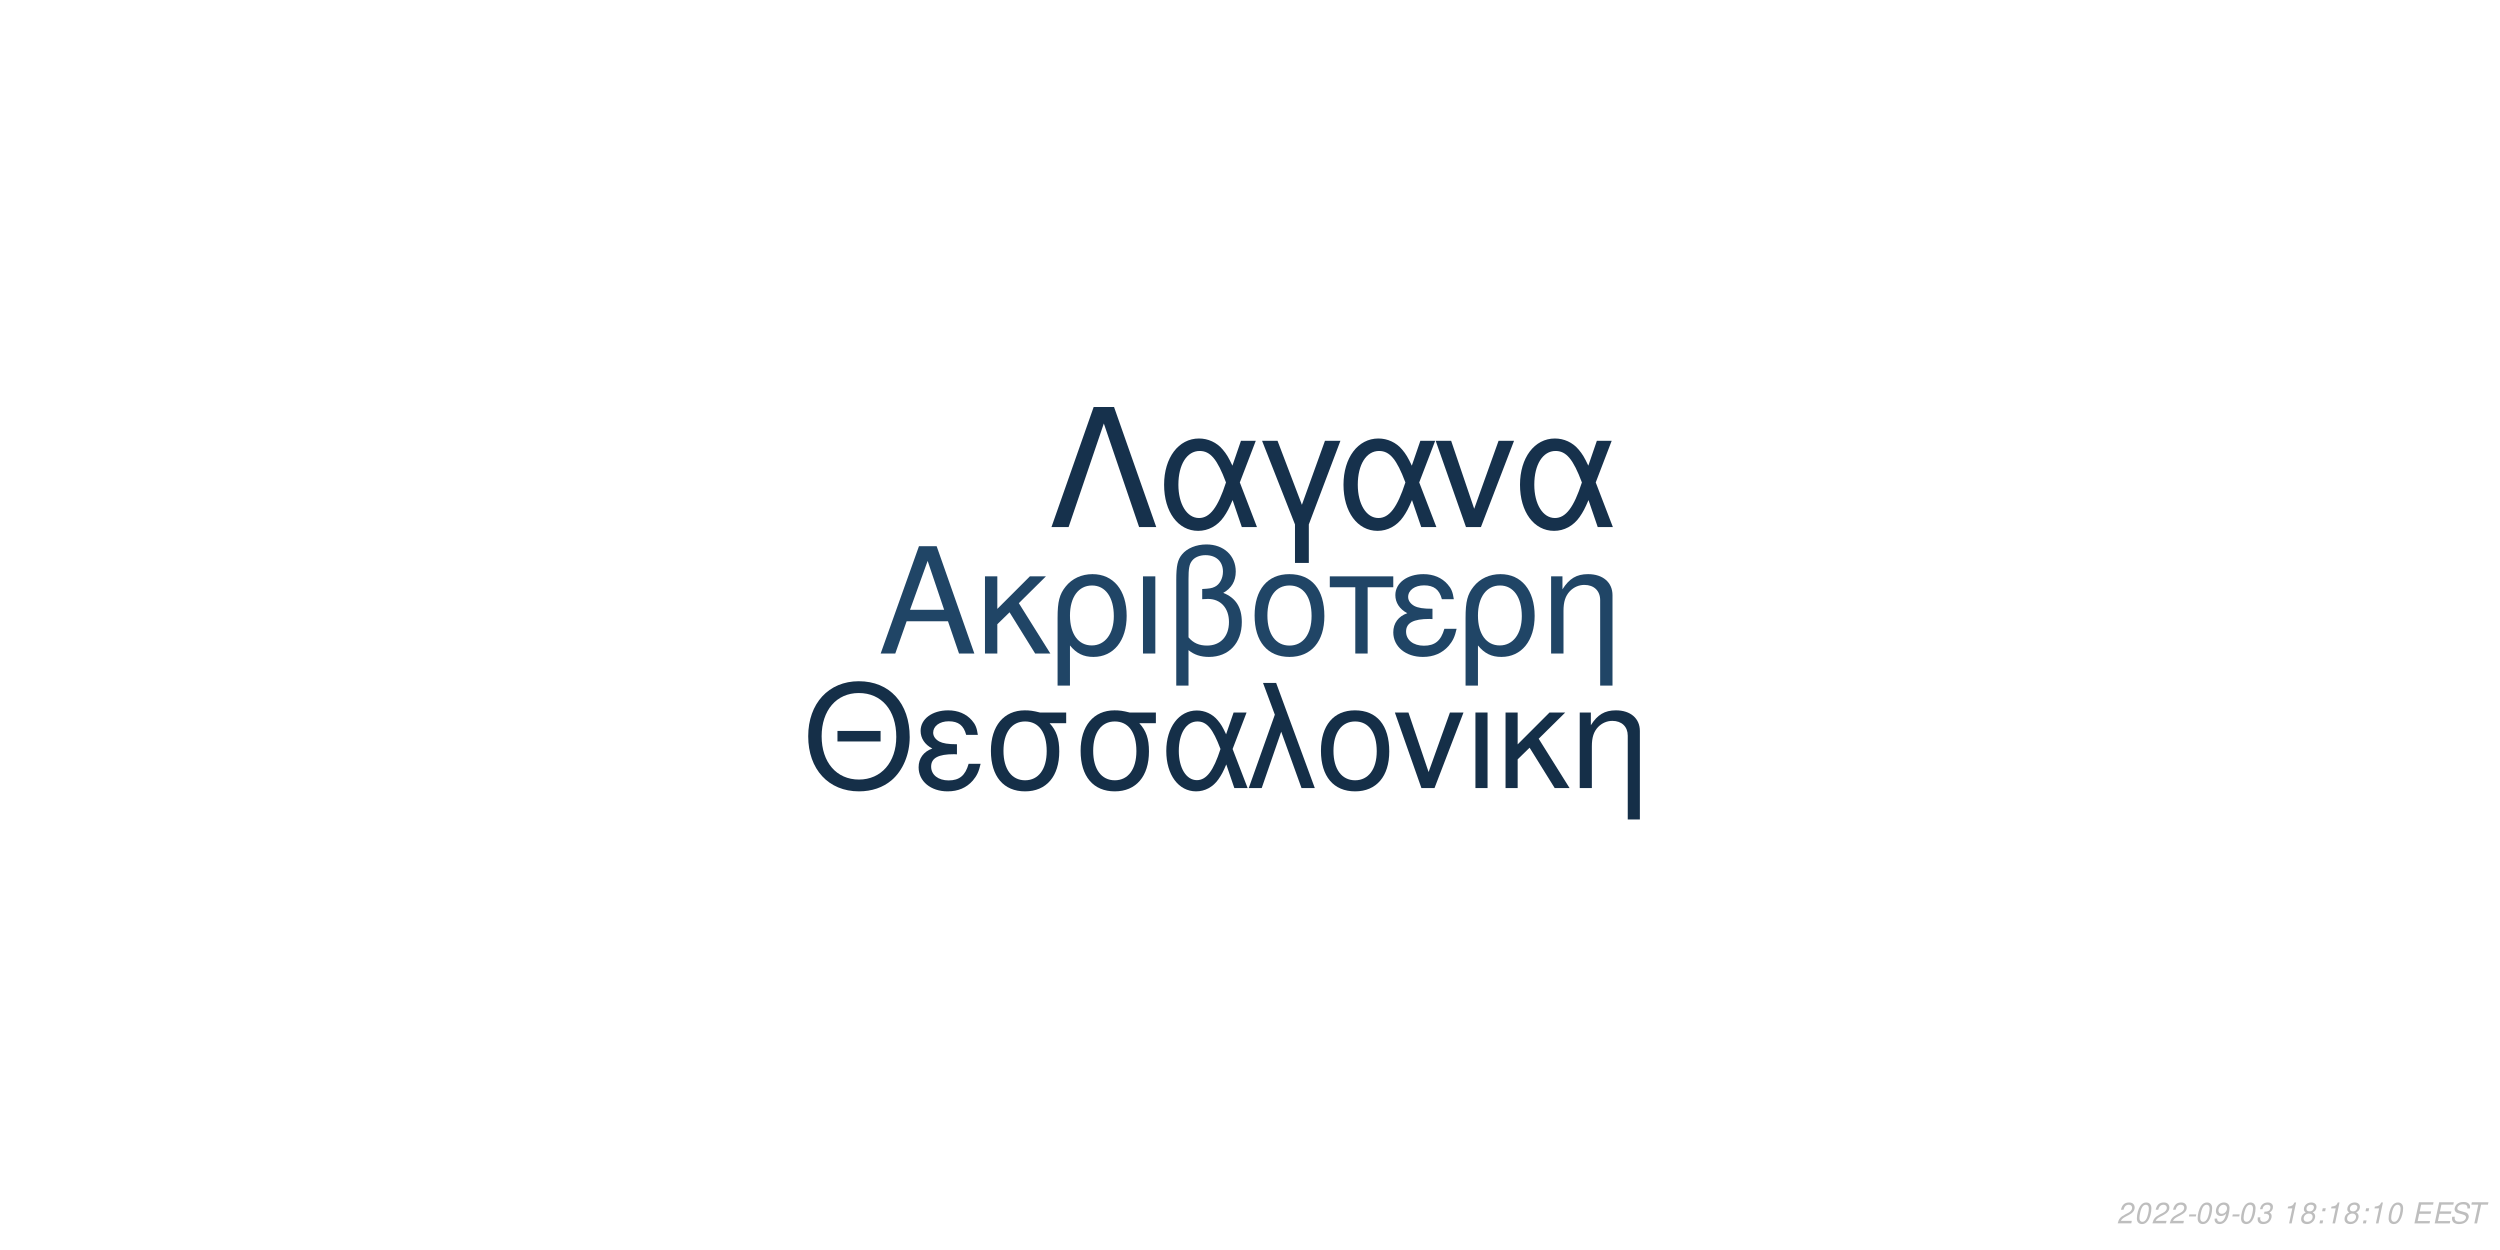
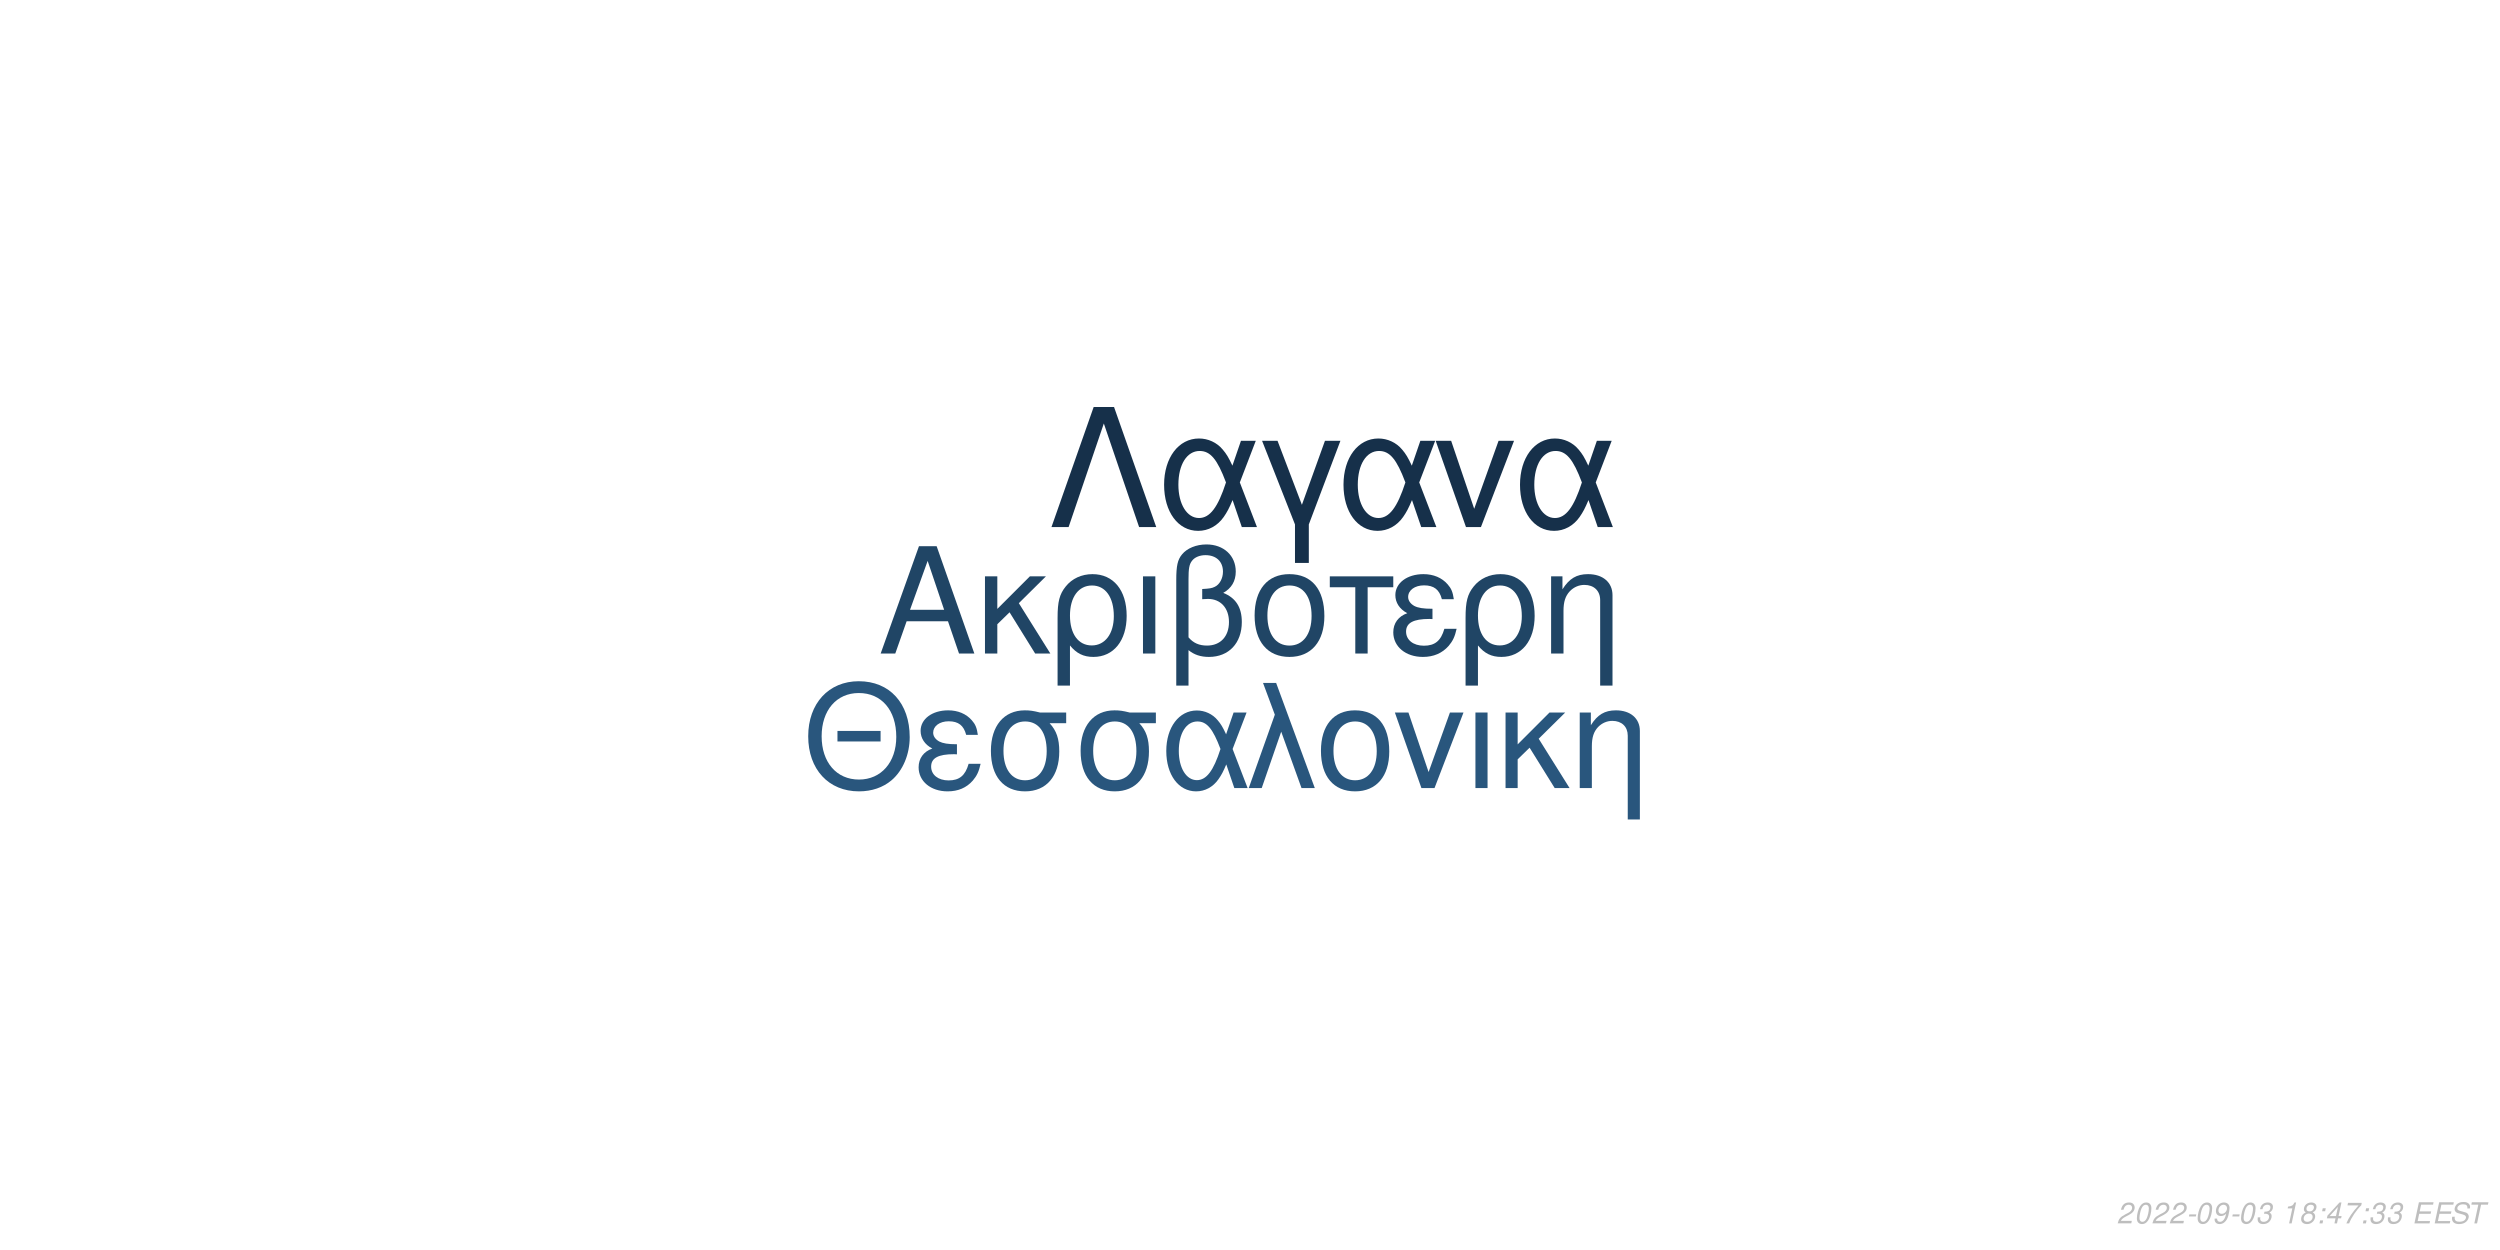
<svg xmlns="http://www.w3.org/2000/svg" xmlns:xlink="http://www.w3.org/1999/xlink" width="864pt" height="432pt" viewBox="0 0 864 432" version="1.1">
  <defs>
    <g>
      <symbol overflow="visible" id="glyph0-0">
        <path style="stroke:none;" d="" />
      </symbol>
      <symbol overflow="visible" id="glyph0-1">
        <path style="stroke:none;" d="M 24.125 -11.141 L 27.938 0 L 33.234 0 L 20.203 -37.094 L 14.094 -37.094 L 0.859 0 L 5.906 0 L 9.828 -11.141 Z M 22.797 -15.109 L 11 -15.109 L 17.094 -32.016 Z M 22.797 -15.109 " />
      </symbol>
      <symbol overflow="visible" id="glyph0-2">
        <path style="stroke:none;" d="M 7.172 -15.422 L 7.172 -26.672 L 2.906 -26.672 L 2.906 0 L 7.172 0 L 7.172 -10.125 L 11.406 -14.25 L 20.25 0 L 25.5 0 L 14.609 -17.406 L 23.969 -26.672 L 18.422 -26.672 Z M 7.172 -15.422 " />
      </symbol>
      <symbol overflow="visible" id="glyph0-3">
        <path style="stroke:none;" d="M 3 11.094 L 7.281 11.094 L 7.281 -2.797 C 9.516 -0.047 11.953 1.172 15.375 1.172 C 22.344 1.172 26.875 -4.422 26.875 -13.031 C 26.875 -21.891 22.297 -27.438 15.062 -27.438 C 11.297 -27.438 7.984 -25.906 5.797 -23.156 C 3.672 -20.516 3 -17.969 3 -12.359 Z M 14.906 -23.516 C 19.547 -23.516 22.438 -19.438 22.438 -12.922 C 22.438 -6.812 19.391 -2.797 14.812 -2.797 C 10.172 -2.797 7.281 -6.766 7.281 -13.125 C 7.281 -19.484 10.234 -23.516 14.906 -23.516 Z M 14.906 -23.516 " />
      </symbol>
      <symbol overflow="visible" id="glyph0-4">
        <path style="stroke:none;" d="M 3.516 0 L 7.781 0 L 7.781 -26.672 L 3.516 -26.672 Z M 3.516 0 " />
      </symbol>
      <symbol overflow="visible" id="glyph0-5">
        <path style="stroke:none;" d="M 4.016 11.094 L 8.25 11.094 L 8.25 -1.172 C 10.172 0.406 12.422 1.172 15.312 1.172 C 22.188 1.172 26.672 -3.609 26.672 -10.891 C 26.672 -15.984 24.578 -19.234 20.25 -20.969 C 23.109 -22.547 24.578 -25.031 24.578 -28.344 C 24.578 -33.844 20.406 -37.703 14.453 -37.703 C 10.938 -37.703 7.734 -36.391 6 -34.25 C 4.484 -32.422 4.016 -30.328 4.016 -25.391 Z M 8.25 -25.656 C 8.25 -29.359 8.5 -30.844 9.469 -32.062 C 10.375 -33.281 12.156 -34 14.094 -34 C 17.812 -34 20.156 -31.812 20.156 -28.297 C 20.156 -25.953 18.984 -23.812 17.297 -23.047 C 16.281 -22.547 15.469 -22.438 12.984 -22.297 L 12.984 -18.781 C 13.734 -18.828 14.344 -18.875 14.969 -18.875 C 19.344 -18.875 22.234 -15.719 22.234 -10.891 C 22.234 -5.906 19.281 -2.75 14.656 -2.75 C 11.953 -2.75 9.922 -3.609 8.25 -5.594 Z M 8.25 -25.656 " />
      </symbol>
      <symbol overflow="visible" id="glyph0-6">
        <path style="stroke:none;" d="M 14.094 -27.438 C 6.562 -27.438 2.094 -22.094 2.094 -13.125 C 2.094 -4.125 6.562 1.172 14.141 1.172 C 21.672 1.172 26.203 -4.172 26.203 -12.922 C 26.203 -22.188 21.828 -27.438 14.094 -27.438 Z M 14.141 -23.516 C 18.938 -23.516 21.781 -19.594 21.781 -12.984 C 21.781 -6.672 18.828 -2.75 14.141 -2.75 C 9.422 -2.75 6.516 -6.672 6.516 -13.125 C 6.516 -19.594 9.422 -23.516 14.141 -23.516 Z M 14.141 -23.516 " />
      </symbol>
      <symbol overflow="visible" id="glyph0-7">
        <path style="stroke:none;" d="M 7.891 0 L 12.156 0 L 12.156 -22.906 L 21.016 -22.906 L 21.016 -26.672 L -0.922 -26.672 L -0.922 -22.906 L 7.891 -22.906 Z M 7.891 0 " />
      </symbol>
      <symbol overflow="visible" id="glyph0-8">
        <path style="stroke:none;" d="M 14.562 -15.469 C 11.344 -15.469 9.562 -15.781 8.297 -16.438 C 6.922 -17.203 6.156 -18.328 6.156 -19.547 C 6.156 -21.891 8.453 -23.562 11.656 -23.562 C 15.062 -23.562 16.953 -22.094 17.812 -18.781 L 21.938 -18.781 C 21.578 -21.266 21.062 -22.5 19.797 -23.922 C 17.812 -26.203 14.906 -27.438 11.453 -27.438 C 5.797 -27.438 1.734 -24.375 1.734 -20.203 C 1.734 -17.609 3.156 -15.375 5.859 -13.938 C 2.797 -12.875 1.016 -10.484 1.016 -7.328 C 1.016 -2.391 5.297 1.172 11.25 1.172 C 14.969 1.172 17.906 -0.109 20.156 -2.641 C 21.578 -4.328 22.297 -5.797 22.906 -8.547 L 18.672 -8.547 C 17.5 -4.422 15.422 -2.703 11.609 -2.703 C 7.938 -2.703 5.438 -4.688 5.438 -7.578 C 5.438 -10.578 7.938 -11.953 13.484 -11.953 C 13.641 -11.953 14.094 -11.953 14.562 -11.906 Z M 14.562 -15.469 " />
      </symbol>
      <symbol overflow="visible" id="glyph0-9">
        <path style="stroke:none;" d="M 3.562 -26.672 L 3.562 0 L 7.844 0 L 7.844 -14.703 C 7.844 -17.906 8.5 -19.891 10.031 -21.531 C 11.406 -22.953 13.188 -23.719 15.062 -23.719 C 18.375 -23.719 20.516 -21.672 20.516 -18.469 L 20.516 11.094 L 24.781 11.094 L 24.781 -20.156 C 24.781 -24.578 21.469 -27.438 16.328 -27.438 C 12.359 -27.438 9.828 -25.906 7.484 -22.188 L 7.484 -26.672 Z M 3.562 -26.672 " />
      </symbol>
      <symbol overflow="visible" id="glyph1-0">
        <path style="stroke:none;" d="" />
      </symbol>
      <symbol overflow="visible" id="glyph1-1">
        <path style="stroke:none;" d="M 26.859 -19.734 L 11.953 -19.734 L 11.953 -16.094 L 26.859 -16.094 Z M 19.328 -36.922 C 8.922 -36.922 1.844 -29.25 1.844 -17.891 C 1.844 -6.484 8.875 1.141 19.391 1.141 C 23.812 1.141 27.703 -0.203 30.641 -2.688 C 34.578 -6.031 36.922 -11.656 36.922 -17.594 C 36.922 -29.297 30 -36.922 19.328 -36.922 Z M 19.328 -32.844 C 27.203 -32.844 32.281 -26.906 32.281 -17.688 C 32.281 -8.922 27.062 -2.938 19.391 -2.938 C 11.609 -2.938 6.484 -8.922 6.484 -17.891 C 6.484 -26.859 11.609 -32.844 19.328 -32.844 Z M 19.328 -32.844 " />
      </symbol>
      <symbol overflow="visible" id="glyph1-2">
        <path style="stroke:none;" d="M 14.25 -15.141 C 11.109 -15.141 9.375 -15.453 8.125 -16.094 C 6.781 -16.844 6.031 -17.938 6.031 -19.141 C 6.031 -21.422 8.266 -23.078 11.406 -23.078 C 14.75 -23.078 16.594 -21.625 17.438 -18.391 L 21.469 -18.391 C 21.125 -20.828 20.625 -22.031 19.391 -23.422 C 17.438 -25.656 14.594 -26.859 11.219 -26.859 C 5.688 -26.859 1.688 -23.875 1.688 -19.781 C 1.688 -17.234 3.094 -15.047 5.734 -13.656 C 2.734 -12.609 1 -10.266 1 -7.172 C 1 -2.344 5.188 1.141 11.016 1.141 C 14.656 1.141 17.547 -0.094 19.734 -2.594 C 21.125 -4.234 21.828 -5.688 22.422 -8.375 L 18.281 -8.375 C 17.141 -4.328 15.094 -2.641 11.359 -2.641 C 7.766 -2.641 5.328 -4.578 5.328 -7.422 C 5.328 -10.359 7.766 -11.703 13.203 -11.703 C 13.359 -11.703 13.797 -11.703 14.25 -11.656 Z M 14.25 -15.141 " />
      </symbol>
      <symbol overflow="visible" id="glyph1-3">
        <path style="stroke:none;" d="M 29 -26.109 L 19.938 -26.109 C 17.594 -26.703 16.438 -26.859 14.703 -26.859 C 7.469 -26.859 2.984 -21.469 2.984 -12.859 C 2.984 -4.031 7.375 1.141 14.797 1.141 C 22.172 1.141 26.609 -4.078 26.609 -12.656 C 26.609 -17.047 25.656 -19.828 23.266 -22.422 L 29 -22.422 Z M 14.797 -23.016 C 19.531 -23.016 22.266 -19.234 22.266 -12.75 C 22.266 -6.531 19.438 -2.688 14.797 -2.688 C 10.172 -2.688 7.328 -6.531 7.328 -12.859 C 7.328 -19.188 10.172 -23.016 14.797 -23.016 Z M 14.797 -23.016 " />
      </symbol>
      <symbol overflow="visible" id="glyph1-4">
        <path style="stroke:none;" d="M 29.344 -26.109 L 24.859 -26.109 L 22.266 -18.578 C 21.125 -21.031 20.484 -22.125 19.328 -23.469 C 17.547 -25.609 14.906 -26.812 12.156 -26.812 C 5.984 -26.812 1.594 -20.984 1.594 -12.812 C 1.594 -4.578 5.828 1.141 11.906 1.141 C 14.953 1.141 17.734 -0.344 19.625 -3.047 C 20.672 -4.531 21.281 -5.688 22.328 -8.172 L 25.109 0 L 29.703 0 L 24.516 -13.5 Z M 20.328 -13.5 C 17.891 -5.922 15.453 -2.734 12.156 -2.734 C 8.516 -2.734 5.922 -6.922 5.922 -12.812 C 5.922 -18.938 8.516 -23.016 12.359 -23.016 C 15.594 -23.016 17.688 -20.531 20.328 -13.5 Z M 20.328 -13.5 " />
      </symbol>
      <symbol overflow="visible" id="glyph1-5">
        <path style="stroke:none;" d="M 1.094 0 L 5.578 0 L 12.312 -19.484 L 19.328 0 L 23.922 0 L 10.562 -36.328 L 6.031 -36.328 L 10.109 -25.359 Z M 1.094 0 " />
      </symbol>
      <symbol overflow="visible" id="glyph1-6">
        <path style="stroke:none;" d="M 13.797 -26.859 C 6.422 -26.859 2.047 -21.625 2.047 -12.859 C 2.047 -4.031 6.422 1.141 13.859 1.141 C 21.234 1.141 25.656 -4.078 25.656 -12.656 C 25.656 -21.719 21.375 -26.859 13.797 -26.859 Z M 13.859 -23.016 C 18.531 -23.016 21.328 -19.188 21.328 -12.703 C 21.328 -6.531 18.438 -2.688 13.859 -2.688 C 9.219 -2.688 6.375 -6.531 6.375 -12.859 C 6.375 -19.188 9.219 -23.016 13.859 -23.016 Z M 13.859 -23.016 " />
      </symbol>
      <symbol overflow="visible" id="glyph1-7">
        <path style="stroke:none;" d="M 14.297 0 L 24.312 -26.109 L 19.625 -26.109 L 12.25 -5.531 L 5.281 -26.109 L 0.594 -26.109 L 9.766 0 Z M 14.297 0 " />
      </symbol>
      <symbol overflow="visible" id="glyph1-8">
        <path style="stroke:none;" d="M 3.438 0 L 7.625 0 L 7.625 -26.109 L 3.438 -26.109 Z M 3.438 0 " />
      </symbol>
      <symbol overflow="visible" id="glyph1-9">
        <path style="stroke:none;" d="M 7.031 -15.094 L 7.031 -26.109 L 2.844 -26.109 L 2.844 0 L 7.031 0 L 7.031 -9.922 L 11.156 -13.953 L 19.828 0 L 24.969 0 L 14.297 -17.047 L 23.469 -26.109 L 18.031 -26.109 Z M 7.031 -15.094 " />
      </symbol>
      <symbol overflow="visible" id="glyph1-10">
        <path style="stroke:none;" d="M 3.484 -26.109 L 3.484 0 L 7.672 0 L 7.672 -14.406 C 7.672 -17.547 8.328 -19.484 9.812 -21.078 C 11.156 -22.469 12.906 -23.219 14.75 -23.219 C 17.984 -23.219 20.078 -21.234 20.078 -18.094 L 20.078 10.859 L 24.266 10.859 L 24.266 -19.734 C 24.266 -24.062 21.031 -26.859 16 -26.859 C 12.109 -26.859 9.609 -25.359 7.328 -21.719 L 7.328 -26.109 Z M 3.484 -26.109 " />
      </symbol>
      <symbol overflow="visible" id="glyph2-0">
        <path style="stroke:none;" d="" />
      </symbol>
      <symbol overflow="visible" id="glyph2-1">
        <path style="stroke:none;" d="M 22.531 -41.484 L 15.484 -41.484 L 0.906 0 L 6.828 0 L 19 -35.797 L 31.188 0 L 37.109 0 Z M 22.531 -41.484 " />
      </symbol>
      <symbol overflow="visible" id="glyph2-2">
        <path style="stroke:none;" d="M 33.516 -29.812 L 28.391 -29.812 L 25.438 -21.219 C 24.125 -24.016 23.391 -25.266 22.078 -26.797 C 20.031 -29.25 17.016 -30.609 13.891 -30.609 C 6.828 -30.609 1.828 -23.953 1.828 -14.625 C 1.828 -5.234 6.656 1.312 13.594 1.312 C 17.078 1.312 20.266 -0.391 22.422 -3.469 C 23.609 -5.172 24.297 -6.484 25.5 -9.328 L 28.688 0 L 33.922 0 L 28 -15.422 Z M 23.219 -15.422 C 20.422 -6.766 17.641 -3.125 13.891 -3.125 C 9.734 -3.125 6.766 -7.906 6.766 -14.625 C 6.766 -21.625 9.734 -26.297 14.109 -26.297 C 17.812 -26.297 20.203 -23.453 23.219 -15.422 Z M 23.219 -15.422 " />
      </symbol>
      <symbol overflow="visible" id="glyph2-3">
        <path style="stroke:none;" d="M 12.062 12.406 L 16.844 12.406 L 16.844 -0.906 L 27.766 -29.812 L 22.422 -29.812 L 14.453 -7.688 L 6.031 -29.812 L 0.688 -29.812 L 12.062 -0.906 Z M 12.062 12.406 " />
      </symbol>
      <symbol overflow="visible" id="glyph2-4">
        <path style="stroke:none;" d="M 16.328 0 L 27.766 -29.812 L 22.422 -29.812 L 14 -6.312 L 6.031 -29.812 L 0.688 -29.812 L 11.156 0 Z M 16.328 0 " />
      </symbol>
      <symbol overflow="visible" id="glyph3-0">
        <path style="stroke:none;" d="" />
      </symbol>
      <symbol overflow="visible" id="glyph3-1">
        <path style="stroke:none;" d="M 5.234 -0.875 L 1.469 -0.875 C 1.641 -1.375 2.203 -1.891 3.109 -2.344 L 4.234 -2.938 C 5.562 -3.625 6.219 -4.469 6.219 -5.484 C 6.219 -5.938 6.062 -6.359 5.797 -6.656 C 5.469 -7.047 4.984 -7.234 4.312 -7.234 C 2.766 -7.234 1.891 -6.453 1.484 -4.734 L 2.375 -4.734 C 2.484 -5.188 2.609 -5.484 2.797 -5.75 C 3.094 -6.203 3.609 -6.453 4.188 -6.453 C 4.891 -6.453 5.344 -6.031 5.344 -5.375 C 5.344 -4.703 4.859 -4.094 4.016 -3.656 L 2.984 -3.125 C 1.234 -2.188 0.797 -1.656 0.344 -0.016 L 5.047 -0.016 Z M 5.234 -0.875 " />
      </symbol>
      <symbol overflow="visible" id="glyph3-2">
        <path style="stroke:none;" d="M 4.203 -7.234 C 3.375 -7.234 2.688 -6.812 2.125 -5.984 C 1.484 -5.047 0.984 -3.188 0.984 -1.734 C 0.984 -1.109 1.172 -0.562 1.484 -0.266 C 1.797 0.047 2.281 0.234 2.766 0.234 C 3.625 0.234 4.281 -0.156 4.859 -1.016 C 5.516 -1.953 6 -3.797 6 -5.266 C 6 -6.5 5.328 -7.234 4.203 -7.234 Z M 4.094 -6.453 C 4.734 -6.453 5.125 -5.984 5.125 -5.156 C 5.125 -4.203 4.781 -2.625 4.406 -1.812 C 3.984 -0.938 3.516 -0.547 2.875 -0.547 C 2.25 -0.547 1.875 -1.031 1.875 -1.828 C 1.875 -2.797 2.203 -4.344 2.594 -5.203 C 2.984 -6.047 3.453 -6.453 4.094 -6.453 Z M 4.094 -6.453 " />
      </symbol>
      <symbol overflow="visible" id="glyph3-3">
        <path style="stroke:none;" d="M 3.516 -3.125 L 1.125 -3.125 L 0.969 -2.406 L 3.359 -2.406 Z M 3.516 -3.125 " />
      </symbol>
      <symbol overflow="visible" id="glyph3-4">
        <path style="stroke:none;" d="M 0.844 -1.656 C 0.844 -1.547 0.844 -1.438 0.844 -1.375 C 0.844 -0.406 1.531 0.234 2.578 0.234 C 3.203 0.234 3.766 0.016 4.297 -0.438 C 4.938 -1 5.312 -1.656 5.594 -2.719 C 5.844 -3.672 6.016 -4.766 6.016 -5.375 C 6.016 -5.844 5.844 -6.328 5.547 -6.656 C 5.203 -7.031 4.703 -7.234 4.062 -7.234 C 2.516 -7.234 1.297 -5.938 1.297 -4.266 C 1.297 -3.203 1.984 -2.547 3.047 -2.547 C 3.484 -2.547 3.953 -2.672 4.281 -2.891 C 4.406 -2.984 4.547 -3.078 4.828 -3.344 C 4.438 -1.484 3.703 -0.547 2.703 -0.547 C 2.109 -0.547 1.719 -0.938 1.719 -1.547 L 1.719 -1.656 Z M 3.953 -6.453 C 4.625 -6.453 5.141 -5.953 5.141 -5.281 C 5.141 -4.188 4.312 -3.312 3.297 -3.312 C 2.594 -3.312 2.172 -3.734 2.172 -4.453 C 2.172 -5.562 2.984 -6.453 3.953 -6.453 Z M 3.953 -6.453 " />
      </symbol>
      <symbol overflow="visible" id="glyph3-5">
        <path style="stroke:none;" d="M 2.922 -3.312 C 3.125 -3.344 3.234 -3.344 3.375 -3.344 C 4.203 -3.344 4.688 -3 4.688 -2.406 C 4.688 -1.312 3.906 -0.547 2.781 -0.547 C 2.047 -0.547 1.594 -0.938 1.594 -1.562 C 1.594 -1.719 1.609 -1.844 1.656 -2.094 L 0.766 -2.094 C 0.734 -1.797 0.719 -1.641 0.719 -1.469 C 0.719 -0.375 1.406 0.234 2.641 0.234 C 3.547 0.234 4.297 -0.078 4.812 -0.656 C 5.266 -1.156 5.562 -1.875 5.562 -2.547 C 5.562 -3.125 5.344 -3.453 4.797 -3.734 C 5.641 -4.234 6.016 -4.844 6.016 -5.734 C 6.016 -6.656 5.312 -7.234 4.203 -7.234 C 3.375 -7.234 2.672 -6.938 2.188 -6.375 C 1.891 -6.031 1.703 -5.641 1.516 -4.906 L 2.391 -4.906 C 2.5 -5.359 2.594 -5.594 2.734 -5.812 C 3.047 -6.234 3.516 -6.453 4.078 -6.453 C 4.734 -6.453 5.141 -6.125 5.141 -5.578 C 5.141 -5.188 5.016 -4.797 4.797 -4.547 C 4.516 -4.234 4 -4.062 3.266 -4.062 L 3.078 -4.062 Z M 2.922 -3.312 " />
      </symbol>
      <symbol overflow="visible" id="glyph3-6">
        <path style="stroke:none;" d="" />
      </symbol>
      <symbol overflow="visible" id="glyph3-7">
        <path style="stroke:none;" d="M 3.703 -5.188 L 2.594 0 L 3.469 0 L 5.016 -7.234 L 4.438 -7.234 C 3.906 -6.156 3.688 -6.016 2.234 -5.812 L 2.109 -5.188 Z M 3.703 -5.188 " />
      </symbol>
      <symbol overflow="visible" id="glyph3-8">
        <path style="stroke:none;" d="M 4.766 -3.797 C 5.078 -3.969 5.234 -4.078 5.438 -4.234 C 5.812 -4.594 6.062 -5.172 6.062 -5.734 C 6.062 -6.625 5.344 -7.234 4.266 -7.234 C 2.812 -7.234 1.703 -6.219 1.703 -4.875 C 1.703 -4.406 1.875 -4.125 2.359 -3.812 C 1.297 -3.312 0.75 -2.516 0.75 -1.469 C 0.75 -0.438 1.547 0.234 2.812 0.234 C 3.656 0.234 4.359 -0.094 4.938 -0.734 C 5.359 -1.234 5.609 -1.859 5.609 -2.438 C 5.609 -3.047 5.312 -3.516 4.766 -3.797 Z M 4.109 -6.453 C 4.797 -6.453 5.188 -6.125 5.188 -5.578 C 5.188 -5.266 5.062 -4.922 4.859 -4.672 C 4.562 -4.312 4.188 -4.156 3.656 -4.156 C 2.984 -4.156 2.594 -4.453 2.594 -4.984 C 2.594 -5.859 3.203 -6.453 4.109 -6.453 Z M 3.453 -3.406 C 4.234 -3.406 4.734 -2.984 4.734 -2.312 C 4.734 -1.312 3.922 -0.547 2.875 -0.547 C 2.125 -0.547 1.625 -0.969 1.625 -1.625 C 1.625 -2.609 2.438 -3.406 3.453 -3.406 Z M 3.453 -3.406 " />
      </symbol>
      <symbol overflow="visible" id="glyph3-9">
        <path style="stroke:none;" d="M 2.359 -1.031 L 1.312 -1.031 L 1.094 0 L 2.141 0 Z M 3.266 -5.234 L 2.219 -5.234 L 2 -4.203 L 3.047 -4.203 Z M 3.266 -5.234 " />
      </symbol>
      <symbol overflow="visible" id="glyph3-10">
+         <path style="stroke:none;" d="M 3.625 -1.75 L 3.266 0 L 4.141 0 L 4.516 -1.75 L 5.562 -1.75 L 5.734 -2.531 L 4.688 -2.531 L 5.688 -7.234 L 5.016 -7.234 L 0.844 -2.672 L 0.641 -1.75 Z M 3.797 -2.531 L 1.594 -2.531 L 4.469 -5.703 Z M 3.797 -2.531 " />
+       </symbol>
+       <symbol overflow="visible" id="glyph3-11">
+         <path style="stroke:none;" d="M 6.703 -7.094 L 1.953 -7.094 L 1.766 -6.219 L 5.594 -6.219 C 3.344 -3.688 2.266 -2.109 1.375 0 L 2.344 0 C 3.031 -1.906 4.828 -4.594 6.547 -6.281 Z M 6.703 -7.094 " />
+       </symbol>
+       <symbol overflow="visible" id="glyph3-12">
        <path style="stroke:none;" d="M 2.547 -3.312 L 6.5 -3.312 L 6.688 -4.141 L 2.719 -4.141 L 3.219 -6.469 L 7.344 -6.469 L 7.516 -7.297 L 2.453 -7.297 L 0.906 0 L 6.125 0 L 6.297 -0.812 L 2.016 -0.812 Z M 2.547 -3.312 " />
      </symbol>
-       <symbol overflow="visible" id="glyph3-11">
+       <symbol overflow="visible" id="glyph3-13">
        <path style="stroke:none;" d="M 7.062 -5.156 C 7.125 -5.438 7.141 -5.562 7.141 -5.703 C 7.141 -6.156 6.938 -6.594 6.594 -6.891 C 6.188 -7.25 5.656 -7.406 4.875 -7.406 C 3.844 -7.406 3.047 -7.125 2.5 -6.562 C 2.094 -6.141 1.781 -5.438 1.781 -4.922 C 1.781 -4.297 2.219 -3.766 2.891 -3.562 L 4.594 -3.094 C 5.406 -2.859 5.734 -2.578 5.734 -2.094 C 5.734 -1.781 5.547 -1.406 5.266 -1.141 C 4.844 -0.766 4.266 -0.578 3.453 -0.578 C 2.328 -0.578 1.812 -0.984 1.812 -1.906 C 1.812 -2.047 1.812 -2.125 1.844 -2.312 L 0.984 -2.312 C 0.906 -2.062 0.891 -1.906 0.891 -1.688 C 0.891 -0.484 1.797 0.234 3.297 0.234 C 4.359 0.234 5.234 -0.062 5.812 -0.609 C 6.344 -1.078 6.688 -1.797 6.688 -2.375 C 6.688 -2.641 6.609 -2.906 6.453 -3.156 C 6.234 -3.5 5.938 -3.703 5.469 -3.828 L 3.75 -4.312 C 2.984 -4.547 2.734 -4.734 2.734 -5.188 C 2.734 -5.547 2.875 -5.844 3.188 -6.109 C 3.547 -6.438 4.031 -6.594 4.703 -6.594 C 5.266 -6.594 5.688 -6.484 5.906 -6.297 C 6.094 -6.125 6.219 -5.797 6.219 -5.516 C 6.219 -5.422 6.203 -5.344 6.188 -5.156 Z M 7.062 -5.156 " />
      </symbol>
-       <symbol overflow="visible" id="glyph3-12">
+       <symbol overflow="visible" id="glyph3-14">
        <path style="stroke:none;" d="M 4.938 -6.469 L 7.312 -6.469 L 7.484 -7.297 L 1.75 -7.297 L 1.578 -6.469 L 3.984 -6.469 L 2.609 0 L 3.547 0 Z M 4.938 -6.469 " />
      </symbol>
    </g>
  </defs>
  <g id="surface1">
    <rect x="0" y="0" width="864" height="432" style="fill:rgb(100%,100%,100%);fill-opacity:1;stroke:none;" />
-     <g style="fill:rgb(12.549%,27.059%,40%);fill-opacity:1;">
+     <g style="fill:rgb(12.549%,27.059%,39.608%);fill-opacity:1;">
      <use xlink:href="#glyph0-1" x="303.5" y="225.861" />
      <use xlink:href="#glyph0-2" x="337.5" y="225.861" />
      <use xlink:href="#glyph0-3" x="362.5" y="225.861" />
      <use xlink:href="#glyph0-4" x="391.5" y="225.861" />
      <use xlink:href="#glyph0-5" x="402.5" y="225.861" />
      <use xlink:href="#glyph0-6" x="431.5" y="225.861" />
      <use xlink:href="#glyph0-7" x="460.5" y="225.861" />
      <use xlink:href="#glyph0-8" x="480.5" y="225.861" />
      <use xlink:href="#glyph0-3" x="503.5" y="225.861" />
      <use xlink:href="#glyph0-9" x="532.5" y="225.861" />
    </g>
-     <g style="fill:rgb(8.235%,18.431%,28.235%);fill-opacity:1;">
+     <g style="fill:rgb(16.078%,33.725%,49.02%);fill-opacity:1;">
      <use xlink:href="#glyph1-1" x="277.473" y="272.354" />
      <use xlink:href="#glyph1-2" x="316.473" y="272.354" />
      <use xlink:href="#glyph1-3" x="339.473" y="272.354" />
      <use xlink:href="#glyph1-3" x="370.473" y="272.354" />
      <use xlink:href="#glyph1-4" x="401.473" y="272.354" />
      <use xlink:href="#glyph1-5" x="430.473" y="272.354" />
      <use xlink:href="#glyph1-6" x="454.473" y="272.354" />
      <use xlink:href="#glyph1-7" x="481.473" y="272.354" />
      <use xlink:href="#glyph1-8" x="506.473" y="272.354" />
      <use xlink:href="#glyph1-9" x="517.473" y="272.354" />
      <use xlink:href="#glyph1-10" x="542.473" y="272.354" />
    </g>
-     <g style="fill:rgb(8.627%,19.216%,29.804%);fill-opacity:1;">
+     <g style="fill:rgb(8.627%,18.824%,29.02%);fill-opacity:1;">
      <use xlink:href="#glyph2-1" x="362.484" y="182.152" />
      <use xlink:href="#glyph2-2" x="400.484" y="182.152" />
      <use xlink:href="#glyph2-3" x="435.484" y="182.152" />
      <use xlink:href="#glyph2-2" x="462.484" y="182.152" />
      <use xlink:href="#glyph2-4" x="495.484" y="182.152" />
      <use xlink:href="#glyph2-2" x="523.484" y="182.152" />
    </g>
    <g style="fill:rgb(74.51%,74.51%,74.51%);fill-opacity:1;">
      <use xlink:href="#glyph3-1" x="731.52" y="422.81" />
      <use xlink:href="#glyph3-2" x="737.52" y="422.81" />
      <use xlink:href="#glyph3-1" x="743.52" y="422.81" />
      <use xlink:href="#glyph3-1" x="749.52" y="422.81" />
      <use xlink:href="#glyph3-3" x="755.52" y="422.81" />
      <use xlink:href="#glyph3-2" x="758.52" y="422.81" />
      <use xlink:href="#glyph3-4" x="764.52" y="422.81" />
      <use xlink:href="#glyph3-3" x="770.52" y="422.81" />
      <use xlink:href="#glyph3-2" x="773.52" y="422.81" />
      <use xlink:href="#glyph3-5" x="779.52" y="422.81" />
      <use xlink:href="#glyph3-6" x="785.52" y="422.81" />
      <use xlink:href="#glyph3-7" x="788.52" y="422.81" />
      <use xlink:href="#glyph3-8" x="794.52" y="422.81" />
      <use xlink:href="#glyph3-9" x="800.52" y="422.81" />
-       <use xlink:href="#glyph3-7" x="803.52" y="422.81" />
-       <use xlink:href="#glyph3-8" x="809.52" y="422.81" />
+       <use xlink:href="#glyph3-10" x="803.52" y="422.81" />
+       <use xlink:href="#glyph3-11" x="809.52" y="422.81" />
      <use xlink:href="#glyph3-9" x="815.52" y="422.81" />
-       <use xlink:href="#glyph3-7" x="818.52" y="422.81" />
-       <use xlink:href="#glyph3-2" x="824.52" y="422.81" />
+       <use xlink:href="#glyph3-5" x="818.52" y="422.81" />
+       <use xlink:href="#glyph3-5" x="824.52" y="422.81" />
      <use xlink:href="#glyph3-6" x="830.52" y="422.81" />
-       <use xlink:href="#glyph3-10" x="833.52" y="422.81" />
-       <use xlink:href="#glyph3-10" x="840.52" y="422.81" />
-       <use xlink:href="#glyph3-11" x="846.52" y="422.81" />
-       <use xlink:href="#glyph3-12" x="852.52" y="422.81" />
+       <use xlink:href="#glyph3-12" x="833.52" y="422.81" />
+       <use xlink:href="#glyph3-12" x="840.52" y="422.81" />
+       <use xlink:href="#glyph3-13" x="846.52" y="422.81" />
+       <use xlink:href="#glyph3-14" x="852.52" y="422.81" />
    </g>
  </g>
</svg>
